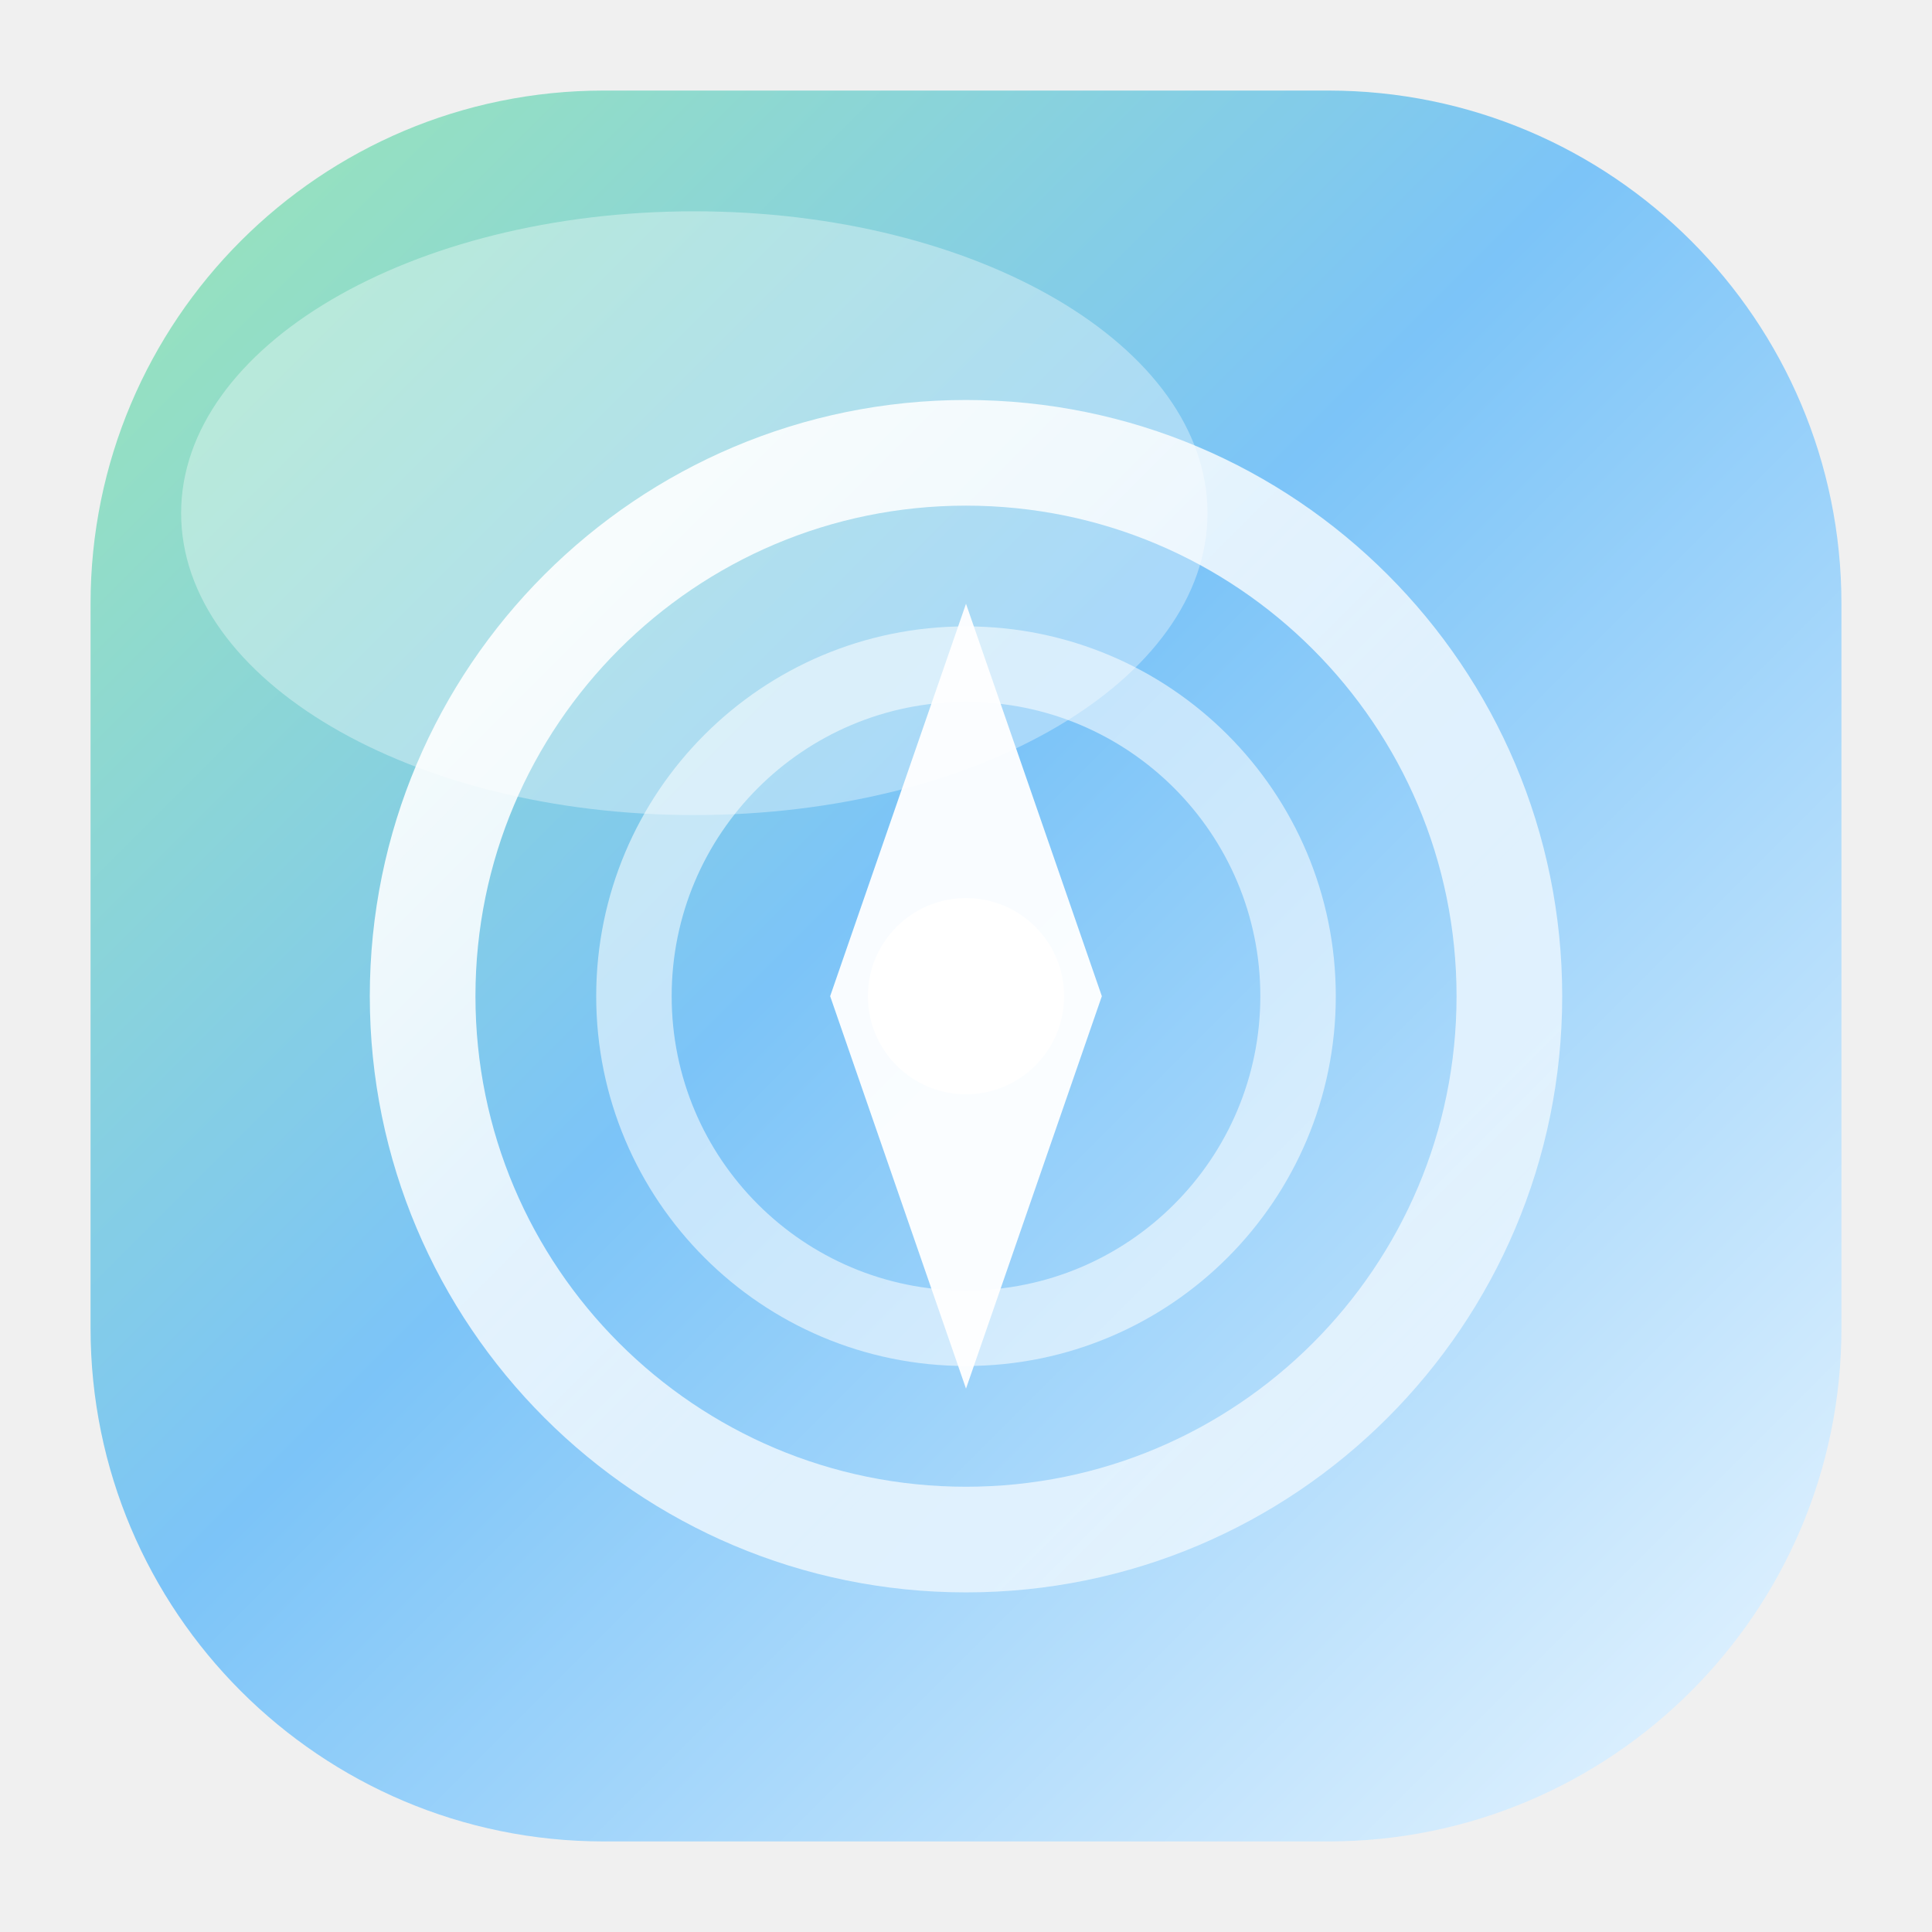
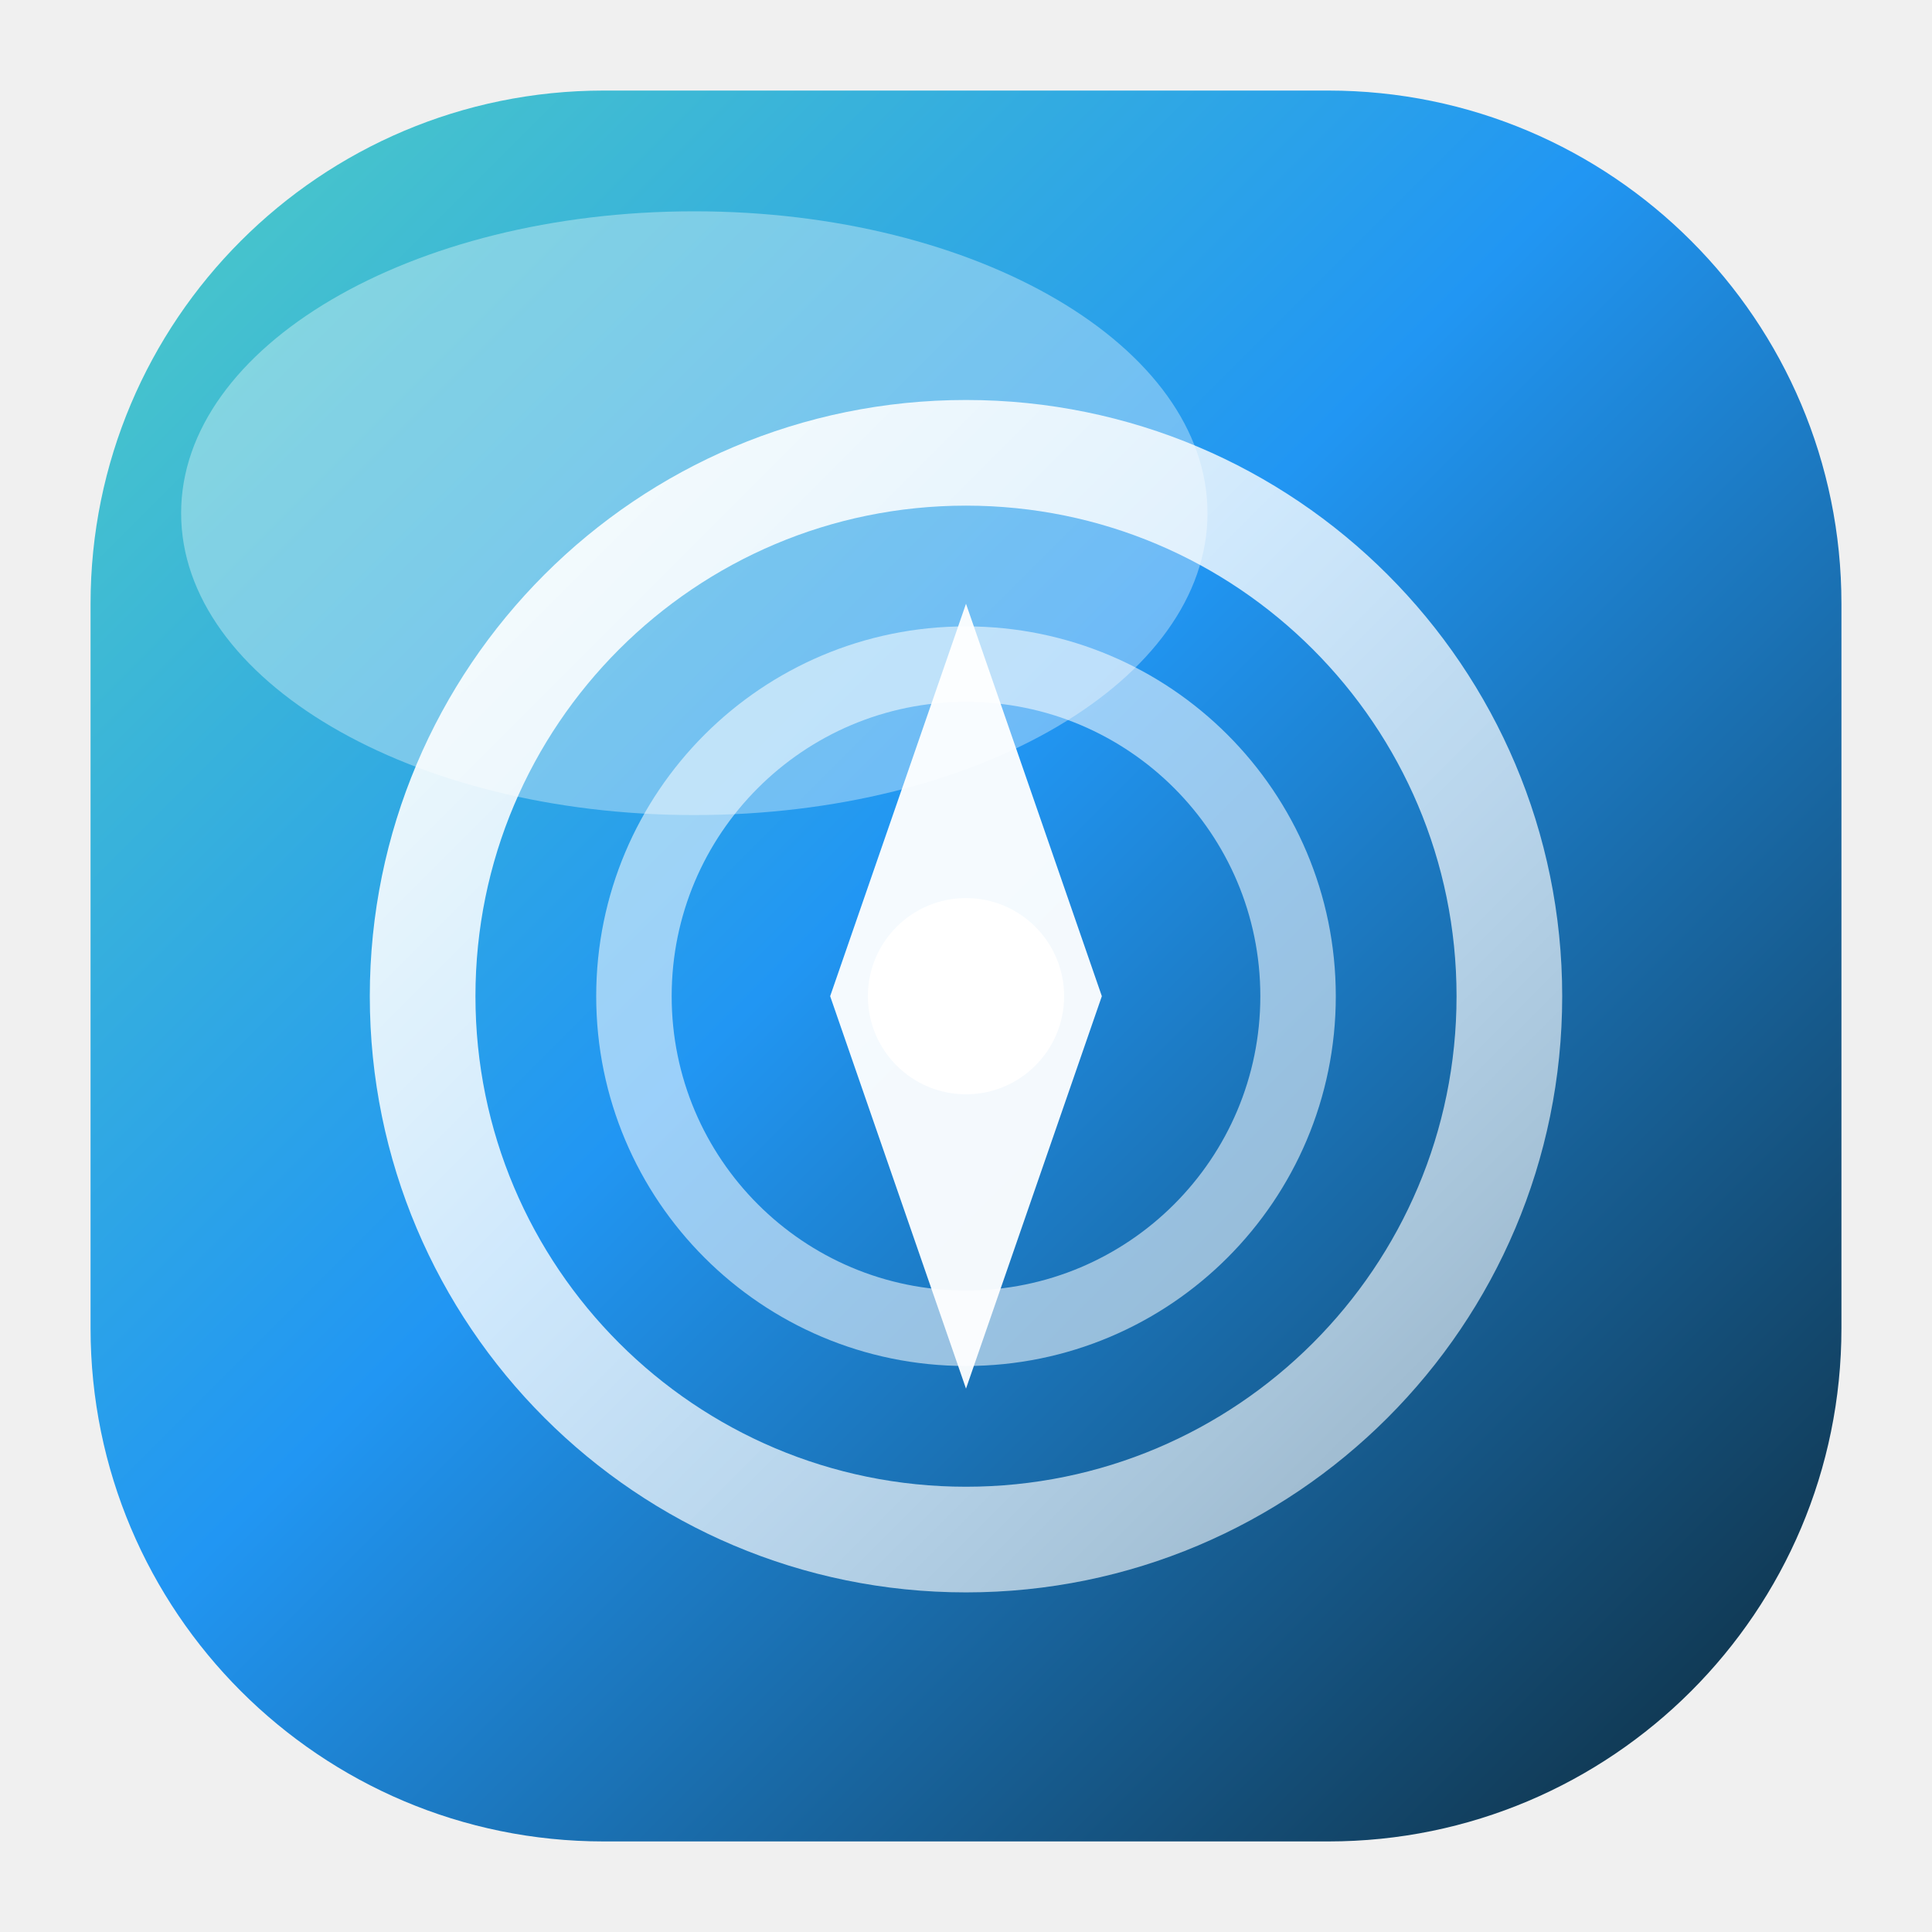
<svg xmlns="http://www.w3.org/2000/svg" viewBox="0 0 128 128">
  <defs>
    <linearGradient id="tile" x1="0" y1="0" x2="1" y2="1">
-       <stop offset="0" stop-color="#9be7b4" />
-       <stop offset=".45" stop-color="#7cc4f8" />
-       <stop offset="1" stop-color="#eaf6ff" />
+       <stop offset="0" stop-color="#4ecdc4" />
+       <stop offset=".45" stop-color="#2196f3" />
+       <stop offset="1" stop-color="#0e2a3a" />
    </linearGradient>
    <linearGradient id="ring" x1="0" y1="0" x2="1" y2="1">
      <stop offset="0" stop-color="#ffffff" stop-opacity=".95" />
      <stop offset="1" stop-color="#ffffff" stop-opacity=".55" />
    </linearGradient>
  </defs>
  <rect x="6" y="6" width="116" height="116" rx="34" fill="url(#tile)" />
  <ellipse cx="46" cy="34" rx="34" ry="20" fill="#ffffff" opacity=".35" />
  <circle cx="64" cy="66" r="36" fill="none" stroke="url(#ring)" stroke-width="7" />
  <circle cx="64" cy="66" r="22" fill="none" stroke="#ffffff" stroke-opacity=".55" stroke-width="5" />
  <path d="M64 40 L73 66 L64 92 L55 66 Z" fill="#ffffff" opacity=".95" />
  <circle cx="64" cy="66" r="6.5" fill="#ffffff" />
</svg>
